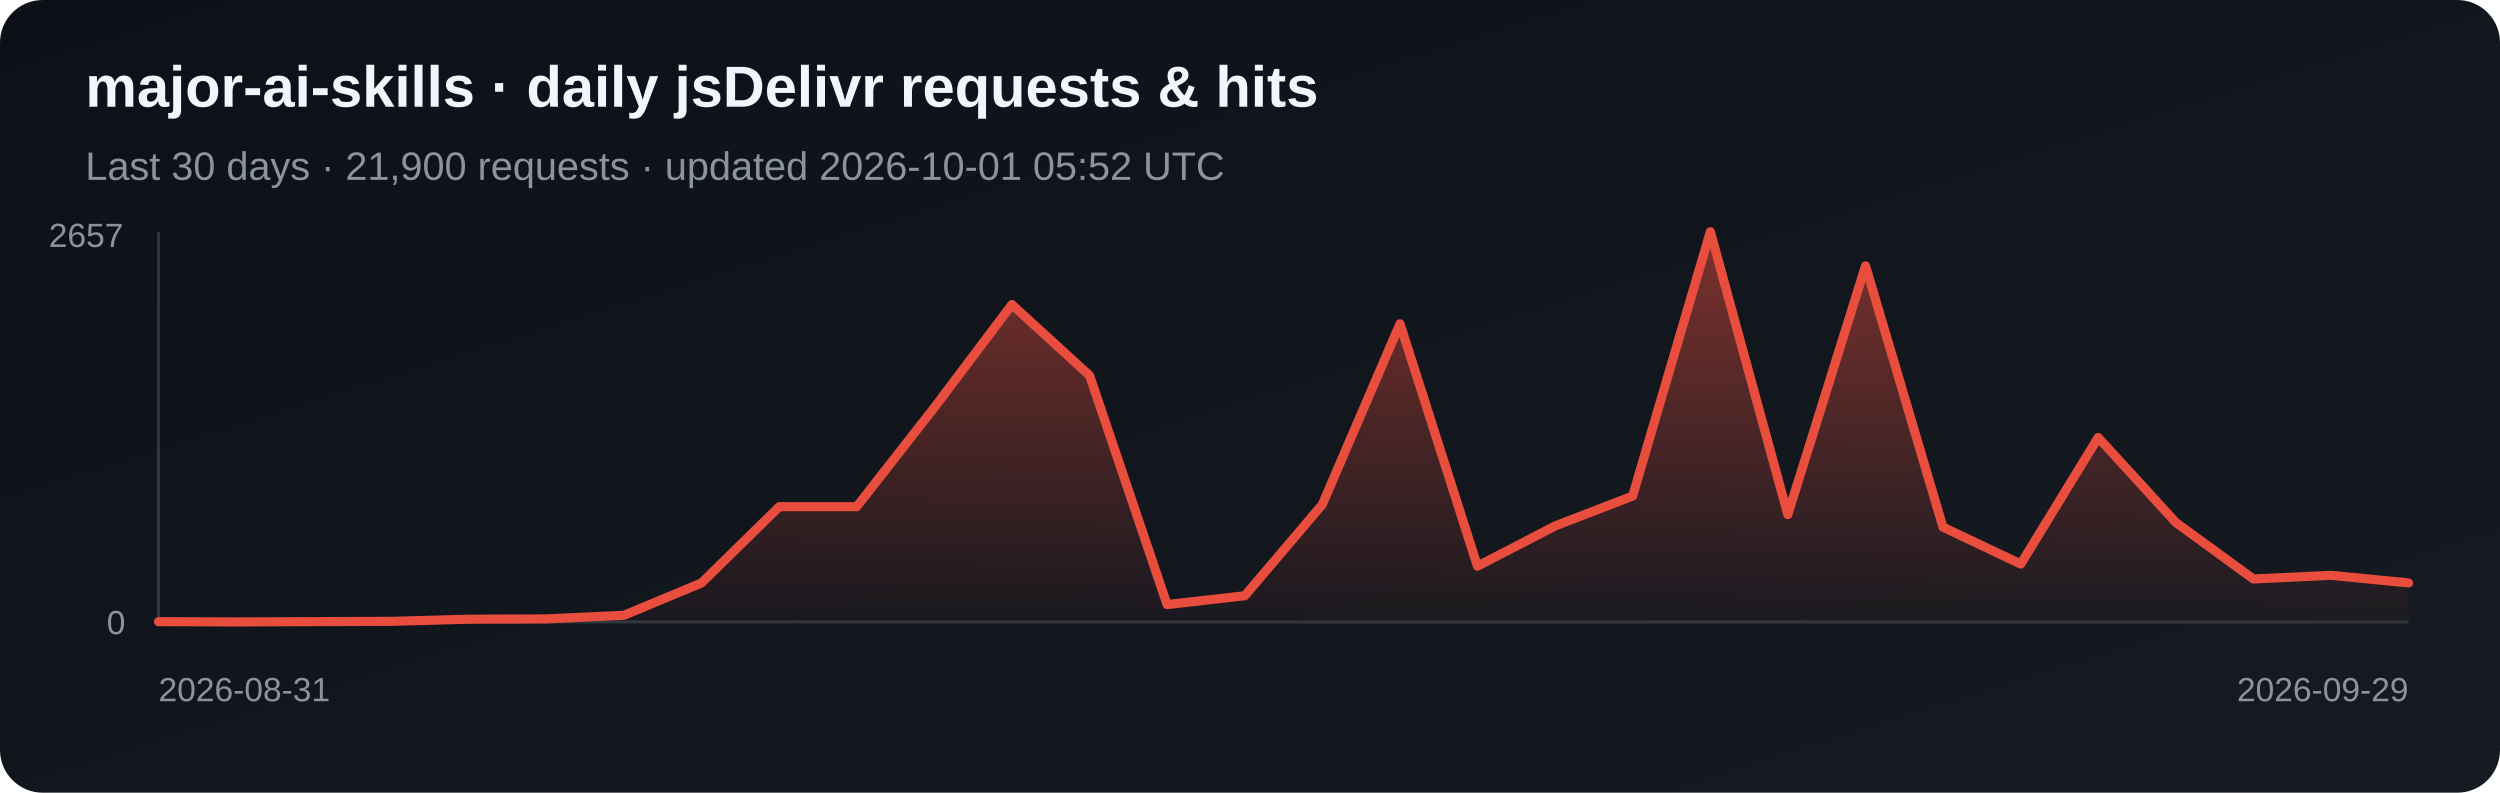
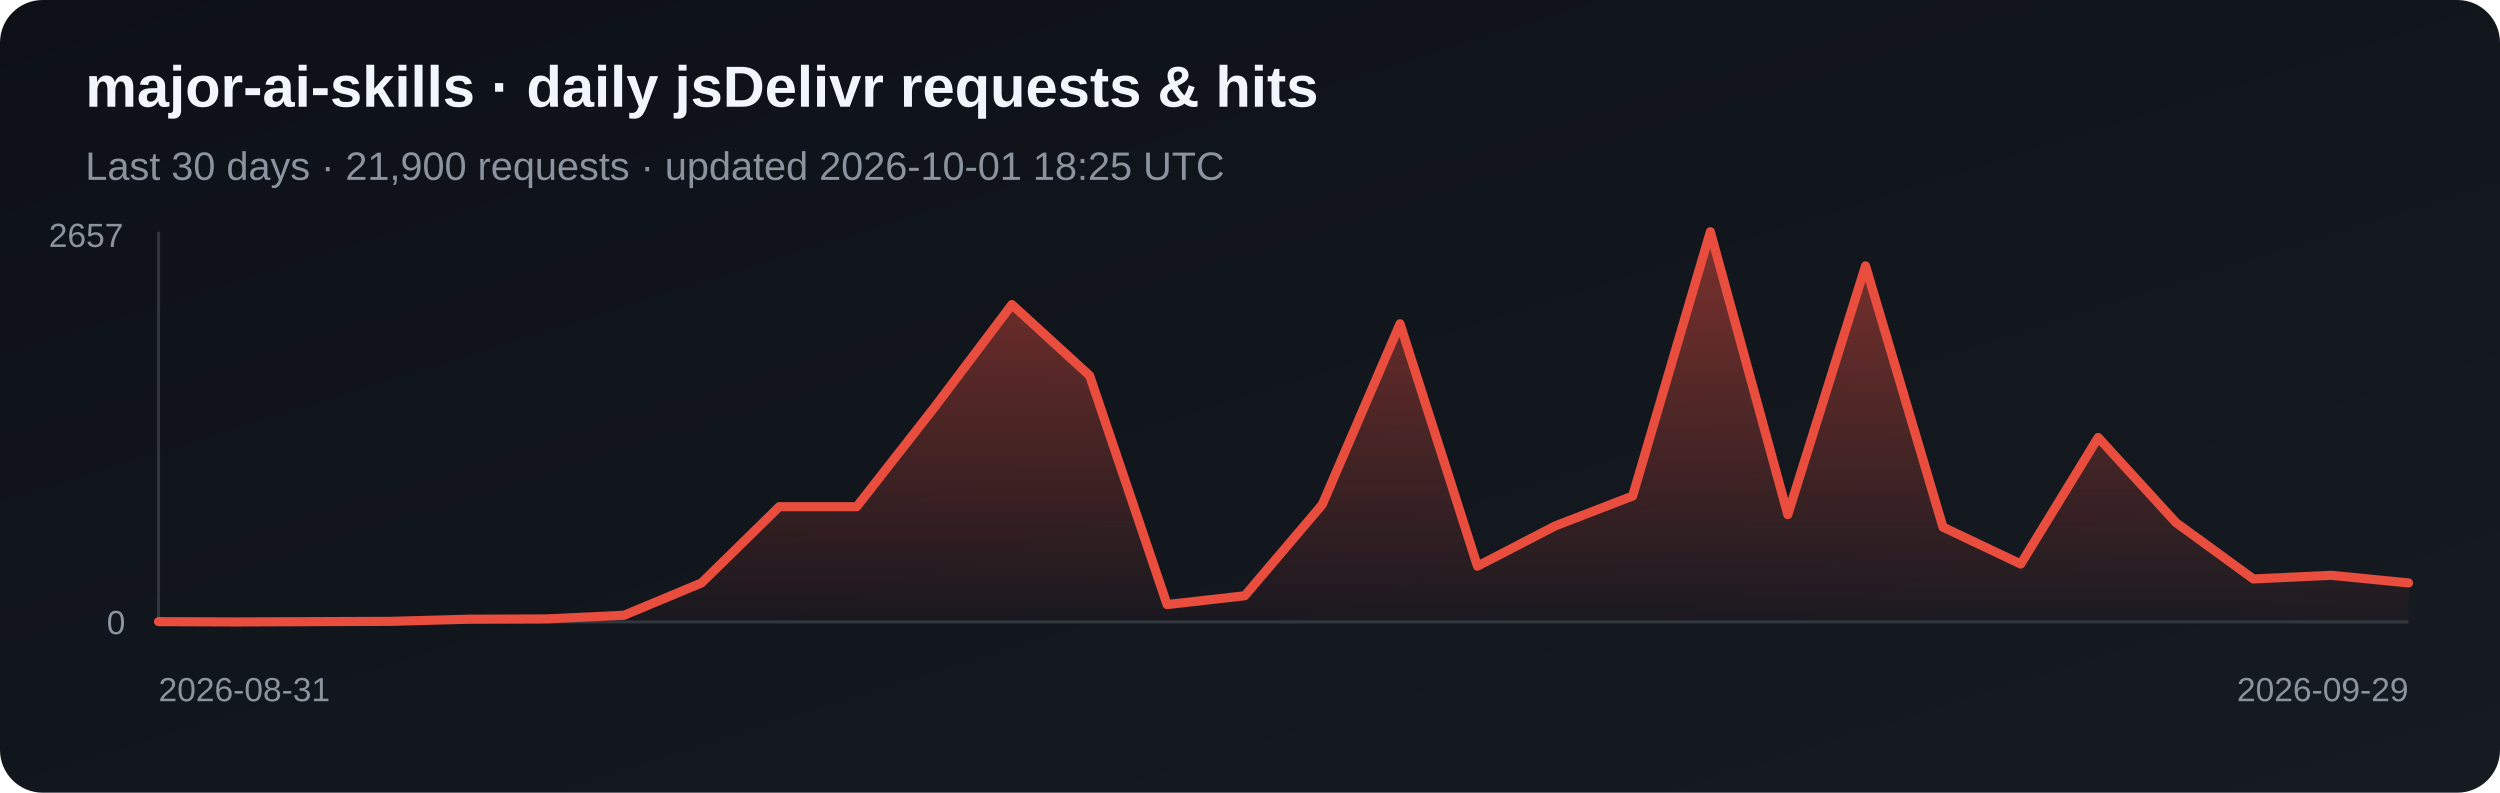
<svg xmlns="http://www.w3.org/2000/svg" width="820" height="260" viewBox="0 0 820 260" role="img" aria-label="Daily jsDelivr requests and hits for major-ai-skills">
  <defs>
    <linearGradient id="bg" x1="0" y1="0" x2="1" y2="1">
      <stop stop-color="#0d1117" />
      <stop offset="1" stop-color="#161b22" />
    </linearGradient>
    <linearGradient id="fill-jsdelivr" x1="0" y1="0" x2="0" y2="1">
      <stop stop-color="#e84d3d" stop-opacity=".5" />
      <stop offset="1" stop-color="#e84d3d" stop-opacity=".03" />
    </linearGradient>
  </defs>
  <rect width="820" height="260" rx="14" fill="url(#bg)" />
  <text x="28" y="35" fill="#f0f6fc" font-family="Arial, sans-serif" font-size="19" font-weight="700">major-ai-skills · daily jsDelivr requests &amp; hits</text>
-   <text x="28" y="59" fill="#8b949e" font-family="Arial, sans-serif" font-size="13">Last 30 days · 21,900 requests · updated 2026-10-01 05:52 UTC</text>
+   <text x="28" y="59" fill="#8b949e" font-family="Arial, sans-serif" font-size="13">Last 30 days · 21,900 requests · updated 2026-10-01 18:25 UTC</text>
  <line x1="52" y1="76" x2="52" y2="204" stroke="#30363d" />
  <line x1="52" y1="204" x2="790" y2="204" stroke="#30363d" />
  <polygon points="52,204 52.0,203.9 77.4,204.0 102.9,203.9 128.3,203.8 153.8,203.1 179.2,203.0 204.7,201.8 230.1,191.2 255.6,166.2 281.0,166.2 306.5,133.6 331.9,99.9 357.4,123.2 382.8,198.3 408.3,195.4 433.7,165.5 459.2,106.2 484.6,185.7 510.1,172.5 535.5,162.7 561.0,76.0 586.4,168.8 611.9,87.2 637.3,172.9 662.8,185.0 688.2,143.5 713.7,171.4 739.1,189.9 764.6,188.7 790.0,191.2 790,204" fill="url(#fill-jsdelivr)" />
  <polyline points="52.0,203.9 77.4,204.0 102.9,203.9 128.3,203.8 153.8,203.1 179.2,203.0 204.7,201.8 230.1,191.2 255.6,166.2 281.0,166.2 306.5,133.6 331.9,99.9 357.4,123.2 382.8,198.3 408.3,195.4 433.7,165.5 459.2,106.2 484.6,185.7 510.1,172.5 535.5,162.7 561.0,76.0 586.4,168.8 611.9,87.2 637.3,172.9 662.8,185.0 688.2,143.5 713.7,171.4 739.1,189.9 764.6,188.7 790.0,191.2" fill="none" stroke="#e84d3d" stroke-width="3" stroke-linejoin="round" stroke-linecap="round" />
  <text x="16" y="81" fill="#8b949e" font-family="Arial, sans-serif" font-size="11">2657</text>
  <text x="35" y="208" fill="#8b949e" font-family="Arial, sans-serif" font-size="11">0</text>
  <text x="52" y="230" fill="#8b949e" font-family="Arial, sans-serif" font-size="11">2026-08-31</text>
  <text x="790" y="230" fill="#8b949e" text-anchor="end" font-family="Arial, sans-serif" font-size="11">2026-09-29</text>
</svg>
